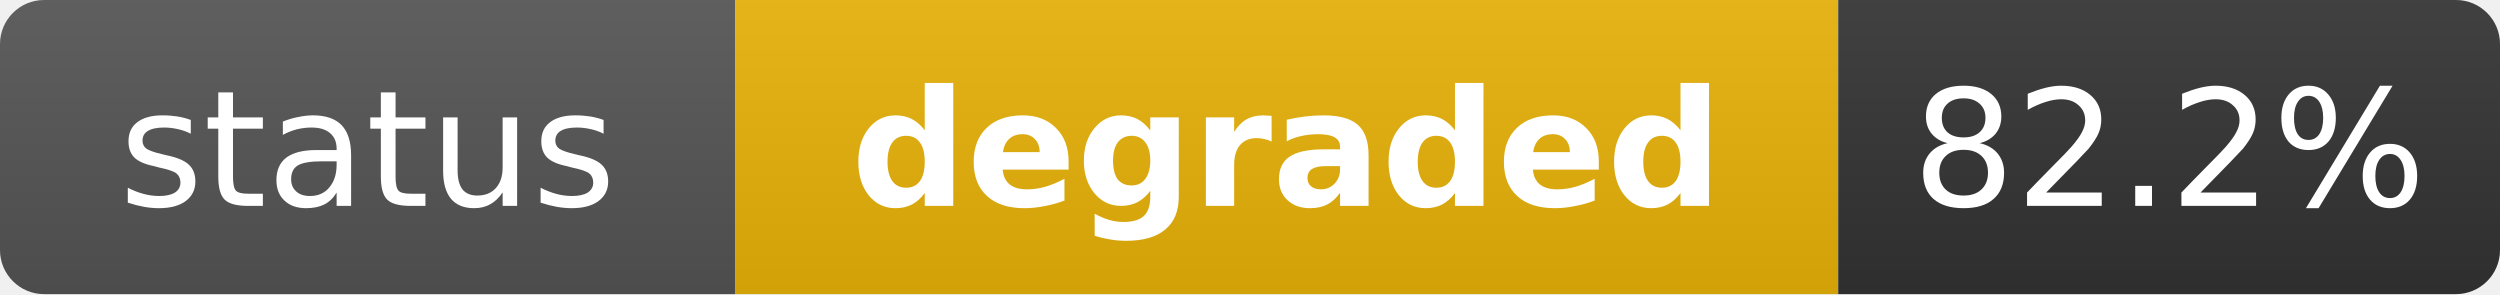
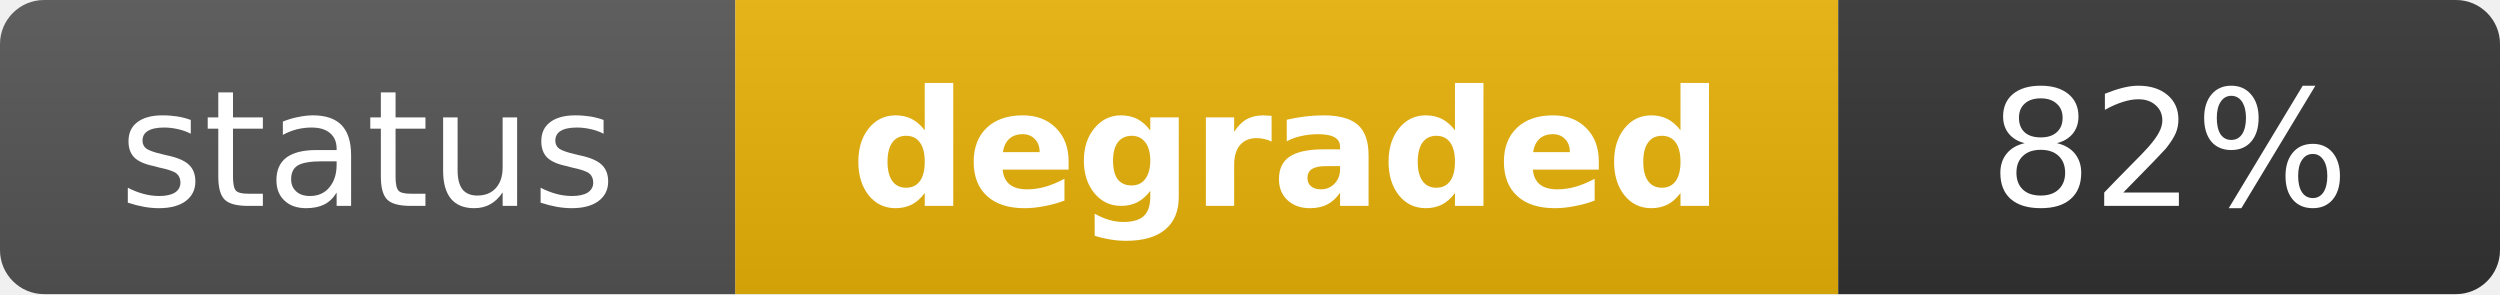
<svg xmlns="http://www.w3.org/2000/svg" width="170" height="20" role="img" aria-label="status: degraded">
  <linearGradient id="s" x2="0" y2="100%">
    <stop offset="0" stop-color="#bbb" stop-opacity=".1" />
    <stop offset="1" stop-opacity=".1" />
  </linearGradient>
  <clipPath id="r">
    <rect width="170" height="20" rx="3" fill="#fff" />
  </clipPath>
  <g clip-path="url(#r)">
    <rect width="50" height="20" fill="#555" />
    <rect x="50" width="75" height="20" fill="#eab308" />
    <rect x="125" width="45" height="20" fill="#333" />
    <rect width="170" height="20" fill="url(#s)" />
  </g>
  <g fill="#fff" text-anchor="middle" font-family="Verdana,Geneva,DejaVu Sans,sans-serif" text-rendering="geometricPrecision" font-size="11">
    <text x="25" y="14" fill="#fff">status</text>
    <text x="87.5" y="14" fill="#fff" font-weight="bold">degraded</text>
-     <text x="147.5" y="14" fill="#fff">82.2%</text>
+     <text x="147.5" y="14" fill="#fff">82%</text>
  </g>
</svg>
